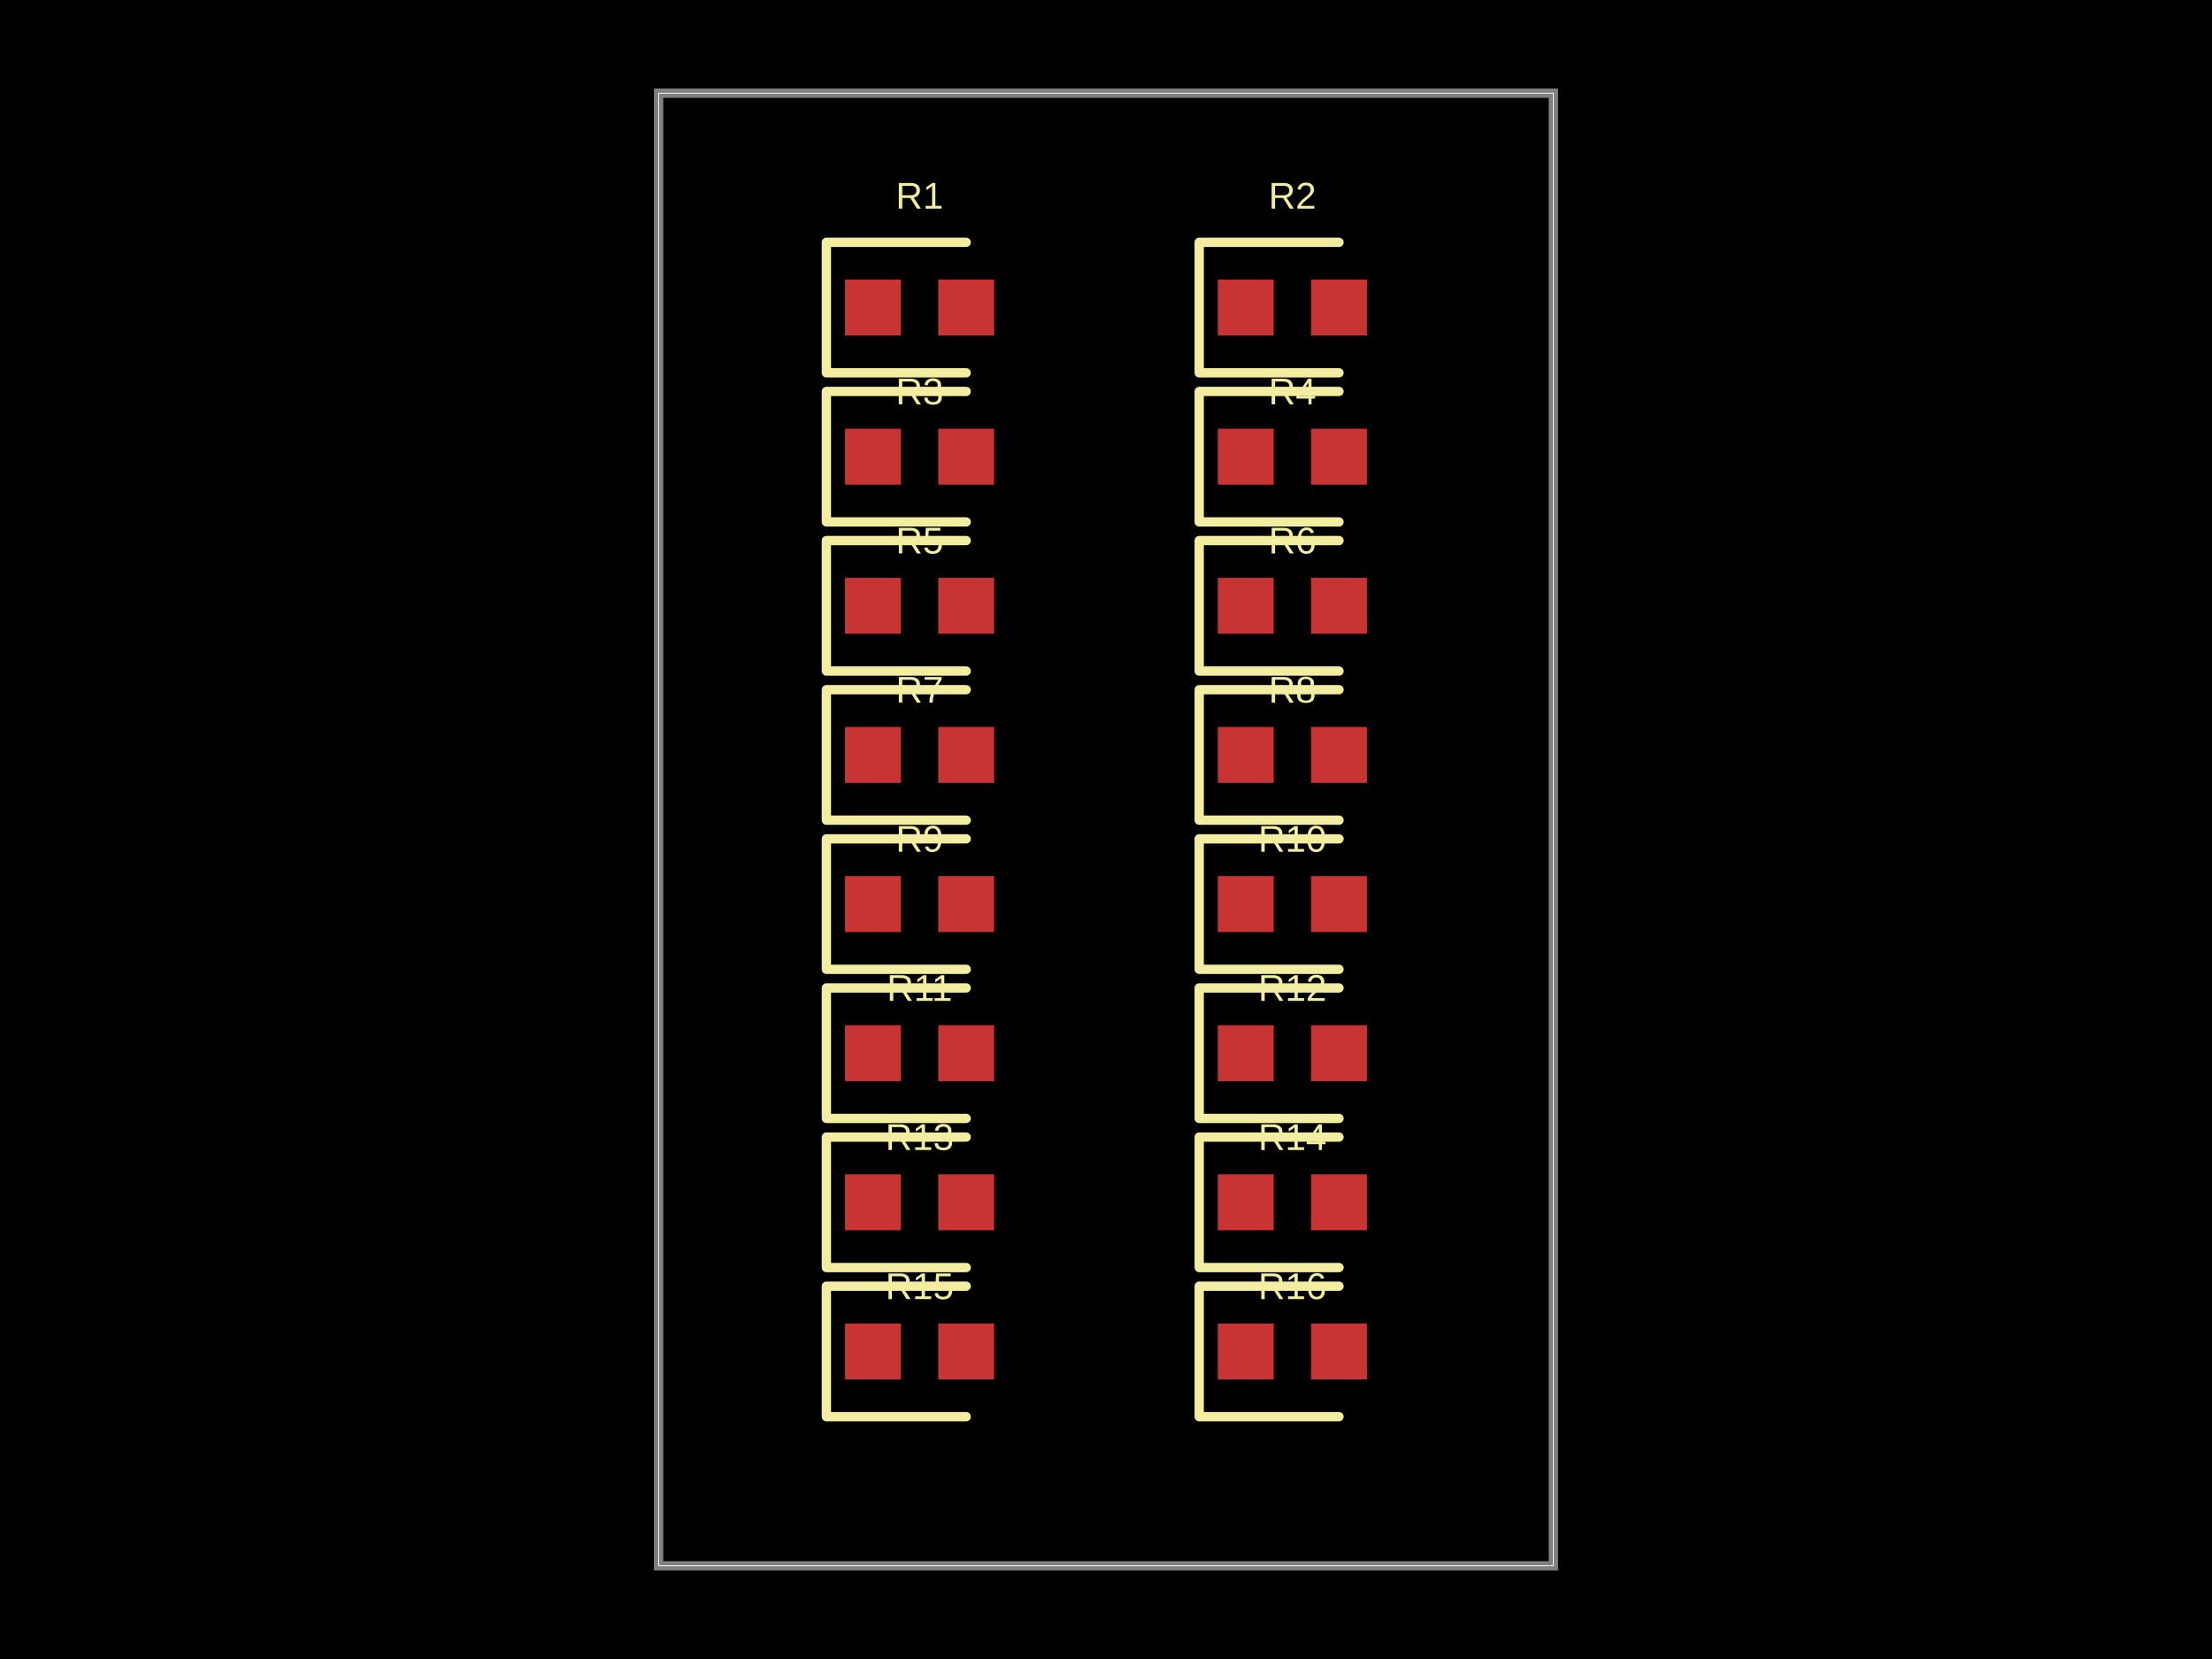
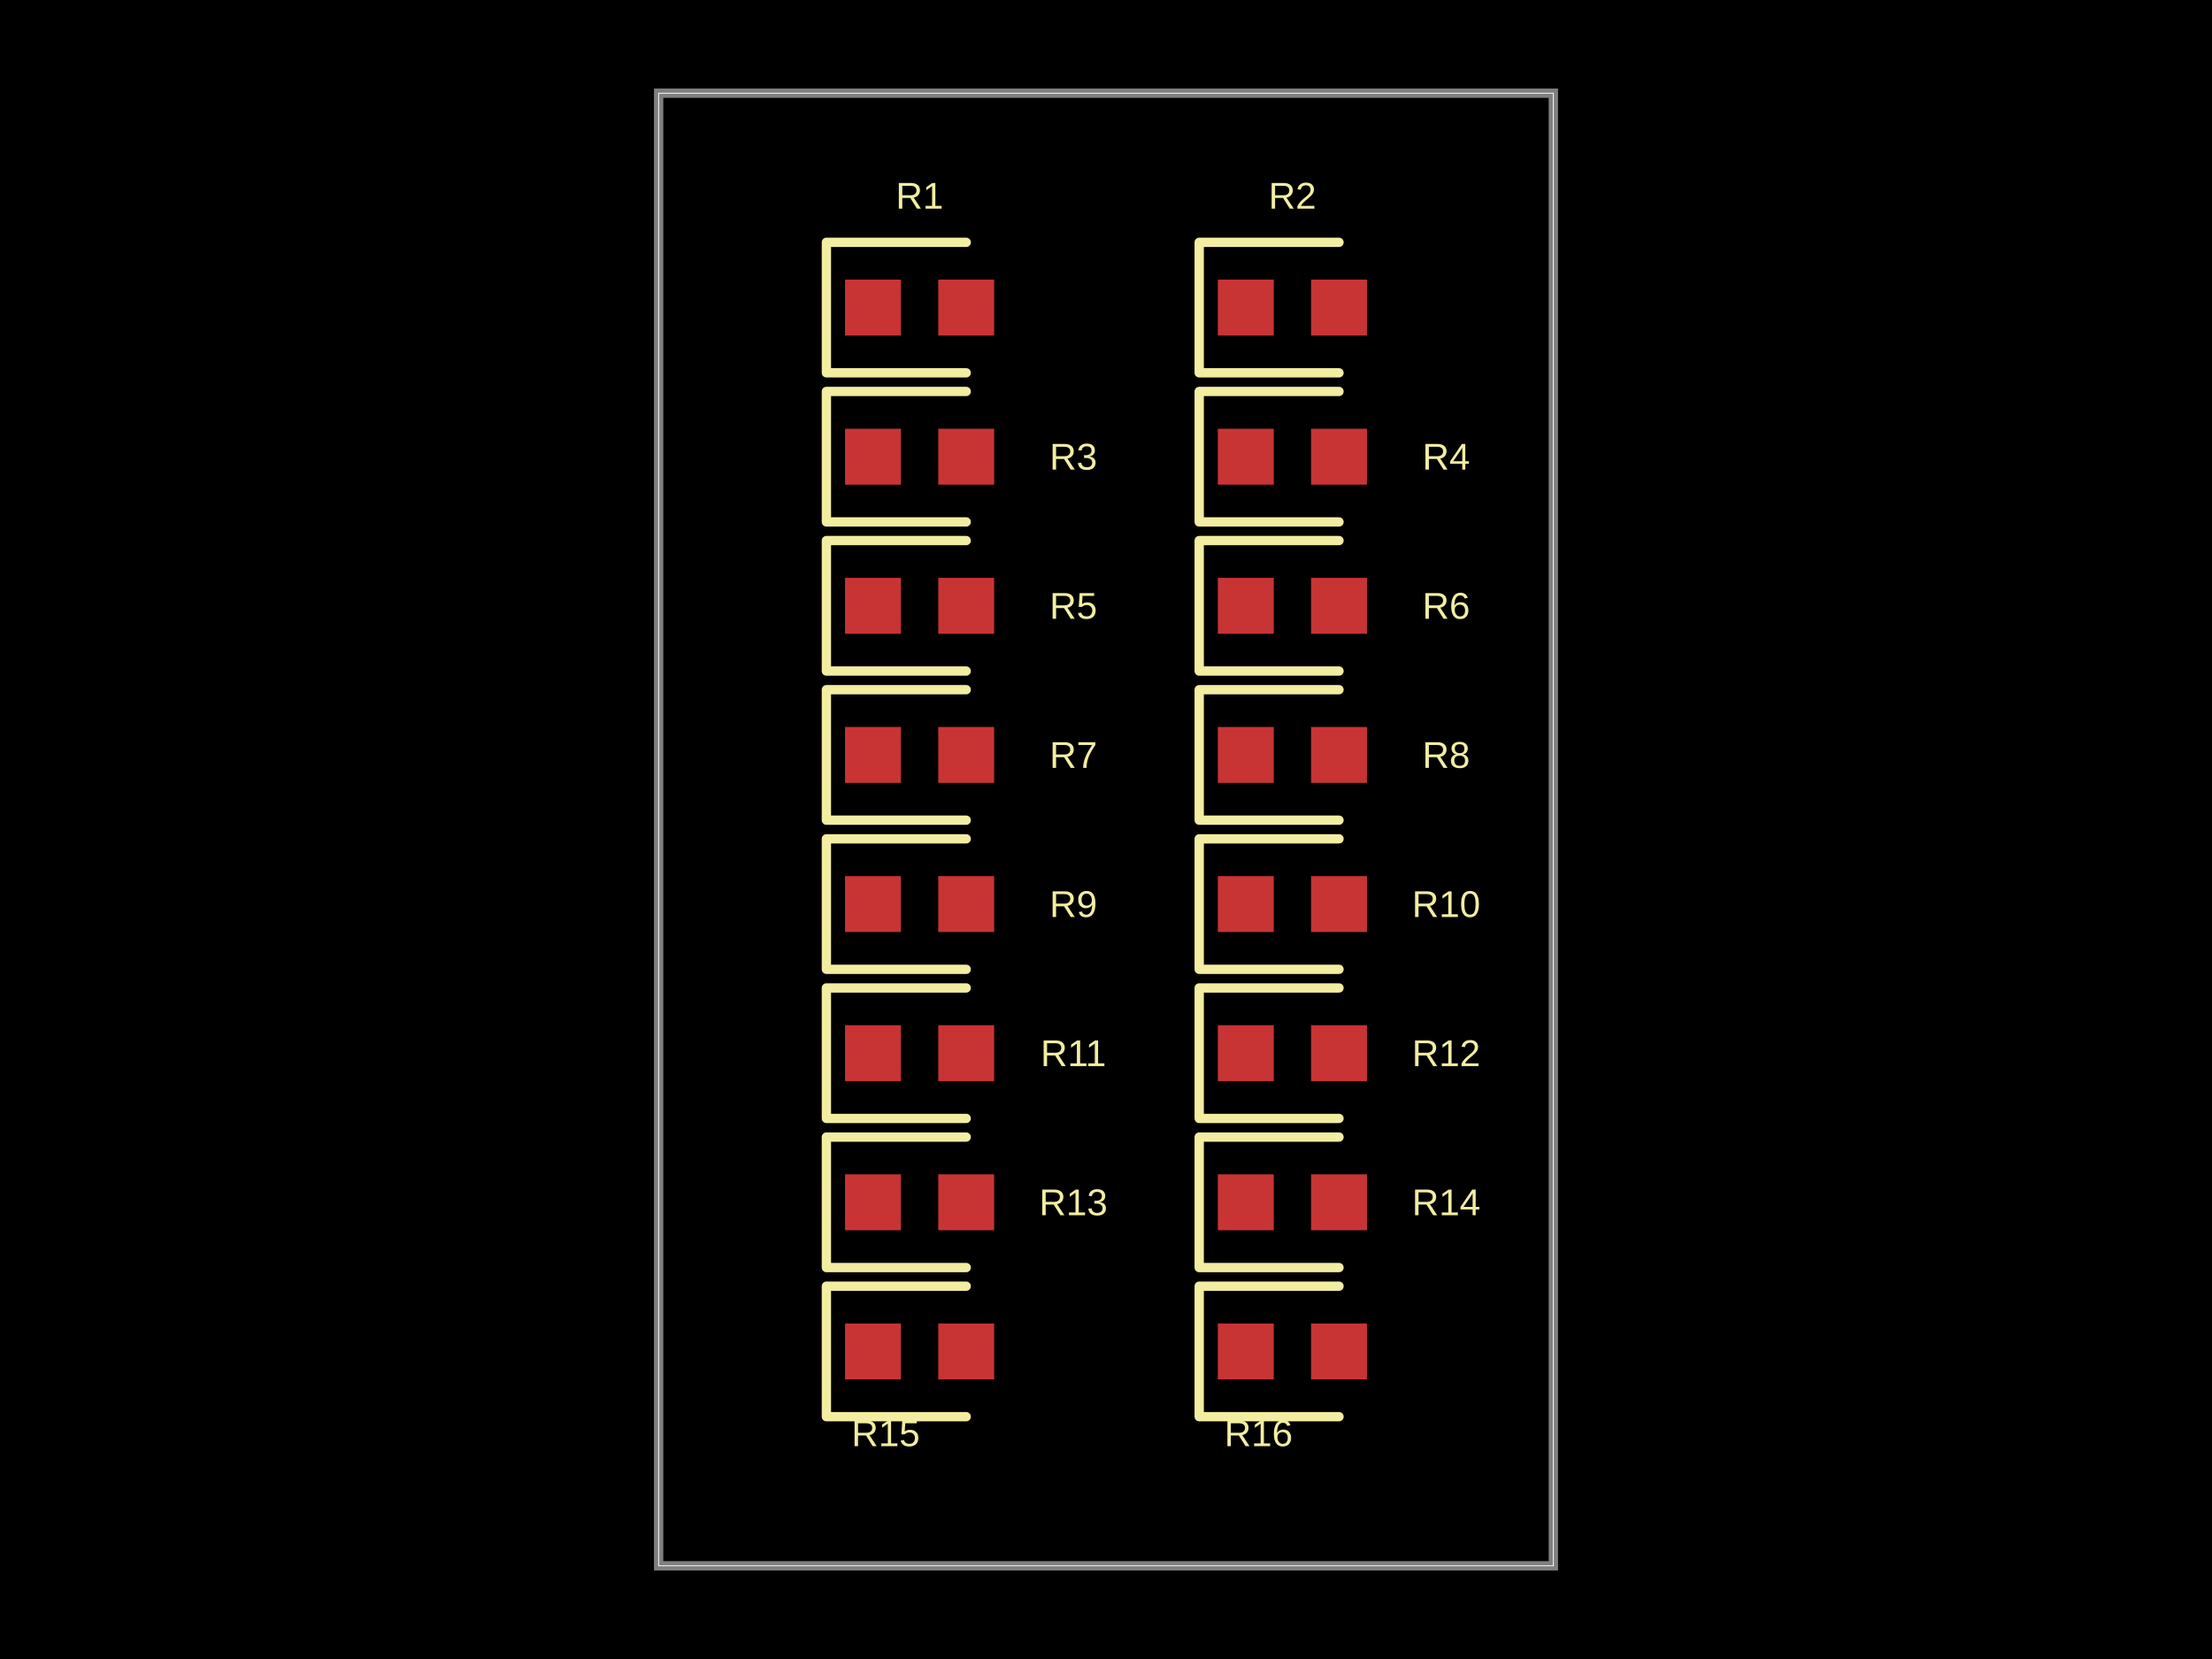
- <svg xmlns="http://www.w3.org/2000/svg" width="800" height="600" data-software-used-string="@tscircuit/core@0.0.673">
+ <svg xmlns="http://www.w3.org/2000/svg" width="800" height="600" data-software-used-string="@tscircuit/core@0.0.675">
  <style />
  <rect class="boundary" x="0" y="0" fill="#000" width="800" height="600" />
  <rect class="pcb-boundary" fill="none" stroke="#fff" stroke-width="0.3" x="238.202" y="33.708" width="323.596" height="532.584" />
  <path class="pcb-board" d="M 238.202 566.292 L 561.798 566.292 L 561.798 33.708 L 238.202 33.708 Z" fill="none" stroke="rgba(255, 255, 255, 0.5)" stroke-width="3.371" />
  <rect class="pcb-pad" fill="rgb(200, 52, 52)" x="305.618" y="101.124" width="20.225" height="20.225" data-layer="top" />
  <rect class="pcb-pad" fill="rgb(200, 52, 52)" x="339.326" y="101.124" width="20.225" height="20.225" data-layer="top" />
  <rect class="pcb-pad" fill="rgb(200, 52, 52)" x="440.449" y="101.124" width="20.225" height="20.225" data-layer="top" />
  <rect class="pcb-pad" fill="rgb(200, 52, 52)" x="474.157" y="101.124" width="20.225" height="20.225" data-layer="top" />
  <rect class="pcb-pad" fill="rgb(200, 52, 52)" x="305.618" y="155.056" width="20.225" height="20.225" data-layer="top" />
  <rect class="pcb-pad" fill="rgb(200, 52, 52)" x="339.326" y="155.056" width="20.225" height="20.225" data-layer="top" />
  <rect class="pcb-pad" fill="rgb(200, 52, 52)" x="440.449" y="155.056" width="20.225" height="20.225" data-layer="top" />
  <rect class="pcb-pad" fill="rgb(200, 52, 52)" x="474.157" y="155.056" width="20.225" height="20.225" data-layer="top" />
  <rect class="pcb-pad" fill="rgb(200, 52, 52)" x="305.618" y="208.989" width="20.225" height="20.225" data-layer="top" />
  <rect class="pcb-pad" fill="rgb(200, 52, 52)" x="339.326" y="208.989" width="20.225" height="20.225" data-layer="top" />
  <rect class="pcb-pad" fill="rgb(200, 52, 52)" x="440.449" y="208.989" width="20.225" height="20.225" data-layer="top" />
  <rect class="pcb-pad" fill="rgb(200, 52, 52)" x="474.157" y="208.989" width="20.225" height="20.225" data-layer="top" />
  <rect class="pcb-pad" fill="rgb(200, 52, 52)" x="305.618" y="262.921" width="20.225" height="20.225" data-layer="top" />
  <rect class="pcb-pad" fill="rgb(200, 52, 52)" x="339.326" y="262.921" width="20.225" height="20.225" data-layer="top" />
  <rect class="pcb-pad" fill="rgb(200, 52, 52)" x="440.449" y="262.921" width="20.225" height="20.225" data-layer="top" />
  <rect class="pcb-pad" fill="rgb(200, 52, 52)" x="474.157" y="262.921" width="20.225" height="20.225" data-layer="top" />
  <rect class="pcb-pad" fill="rgb(200, 52, 52)" x="305.618" y="316.854" width="20.225" height="20.225" data-layer="top" />
  <rect class="pcb-pad" fill="rgb(200, 52, 52)" x="339.326" y="316.854" width="20.225" height="20.225" data-layer="top" />
  <rect class="pcb-pad" fill="rgb(200, 52, 52)" x="440.449" y="316.854" width="20.225" height="20.225" data-layer="top" />
  <rect class="pcb-pad" fill="rgb(200, 52, 52)" x="474.157" y="316.854" width="20.225" height="20.225" data-layer="top" />
  <rect class="pcb-pad" fill="rgb(200, 52, 52)" x="305.618" y="370.787" width="20.225" height="20.225" data-layer="top" />
  <rect class="pcb-pad" fill="rgb(200, 52, 52)" x="339.326" y="370.787" width="20.225" height="20.225" data-layer="top" />
  <rect class="pcb-pad" fill="rgb(200, 52, 52)" x="440.449" y="370.787" width="20.225" height="20.225" data-layer="top" />
  <rect class="pcb-pad" fill="rgb(200, 52, 52)" x="474.157" y="370.787" width="20.225" height="20.225" data-layer="top" />
  <rect class="pcb-pad" fill="rgb(200, 52, 52)" x="305.618" y="424.719" width="20.225" height="20.225" data-layer="top" />
  <rect class="pcb-pad" fill="rgb(200, 52, 52)" x="339.326" y="424.719" width="20.225" height="20.225" data-layer="top" />
  <rect class="pcb-pad" fill="rgb(200, 52, 52)" x="440.449" y="424.719" width="20.225" height="20.225" data-layer="top" />
  <rect class="pcb-pad" fill="rgb(200, 52, 52)" x="474.157" y="424.719" width="20.225" height="20.225" data-layer="top" />
  <rect class="pcb-pad" fill="rgb(200, 52, 52)" x="305.618" y="478.652" width="20.225" height="20.225" data-layer="top" />
  <rect class="pcb-pad" fill="rgb(200, 52, 52)" x="339.326" y="478.652" width="20.225" height="20.225" data-layer="top" />
  <rect class="pcb-pad" fill="rgb(200, 52, 52)" x="440.449" y="478.652" width="20.225" height="20.225" data-layer="top" />
  <rect class="pcb-pad" fill="rgb(200, 52, 52)" x="474.157" y="478.652" width="20.225" height="20.225" data-layer="top" />
  <path class="pcb-silkscreen pcb-silkscreen-top" d="M 349.438 87.64 L 298.876 87.64 L 298.876 134.831 L 349.438 134.831" fill="none" stroke="#f2eda1" stroke-width="3.371" stroke-linecap="round" stroke-linejoin="round" data-pcb-component-id="pcb_component_0" data-pcb-silkscreen-path-id="pcb_silkscreen_path_0" />
  <path class="pcb-silkscreen pcb-silkscreen-top" d="M 484.27 87.64 L 433.708 87.64 L 433.708 134.831 L 484.27 134.831" fill="none" stroke="#f2eda1" stroke-width="3.371" stroke-linecap="round" stroke-linejoin="round" data-pcb-component-id="pcb_component_1" data-pcb-silkscreen-path-id="pcb_silkscreen_path_1" />
  <path class="pcb-silkscreen pcb-silkscreen-top" d="M 349.438 141.573 L 298.876 141.573 L 298.876 188.764 L 349.438 188.764" fill="none" stroke="#f2eda1" stroke-width="3.371" stroke-linecap="round" stroke-linejoin="round" data-pcb-component-id="pcb_component_2" data-pcb-silkscreen-path-id="pcb_silkscreen_path_2" />
  <path class="pcb-silkscreen pcb-silkscreen-top" d="M 484.27 141.573 L 433.708 141.573 L 433.708 188.764 L 484.27 188.764" fill="none" stroke="#f2eda1" stroke-width="3.371" stroke-linecap="round" stroke-linejoin="round" data-pcb-component-id="pcb_component_3" data-pcb-silkscreen-path-id="pcb_silkscreen_path_3" />
  <path class="pcb-silkscreen pcb-silkscreen-top" d="M 349.438 195.506 L 298.876 195.506 L 298.876 242.697 L 349.438 242.697" fill="none" stroke="#f2eda1" stroke-width="3.371" stroke-linecap="round" stroke-linejoin="round" data-pcb-component-id="pcb_component_4" data-pcb-silkscreen-path-id="pcb_silkscreen_path_4" />
  <path class="pcb-silkscreen pcb-silkscreen-top" d="M 484.27 195.506 L 433.708 195.506 L 433.708 242.697 L 484.27 242.697" fill="none" stroke="#f2eda1" stroke-width="3.371" stroke-linecap="round" stroke-linejoin="round" data-pcb-component-id="pcb_component_5" data-pcb-silkscreen-path-id="pcb_silkscreen_path_5" />
  <path class="pcb-silkscreen pcb-silkscreen-top" d="M 349.438 249.438 L 298.876 249.438 L 298.876 296.629 L 349.438 296.629" fill="none" stroke="#f2eda1" stroke-width="3.371" stroke-linecap="round" stroke-linejoin="round" data-pcb-component-id="pcb_component_6" data-pcb-silkscreen-path-id="pcb_silkscreen_path_6" />
  <path class="pcb-silkscreen pcb-silkscreen-top" d="M 484.27 249.438 L 433.708 249.438 L 433.708 296.629 L 484.27 296.629" fill="none" stroke="#f2eda1" stroke-width="3.371" stroke-linecap="round" stroke-linejoin="round" data-pcb-component-id="pcb_component_7" data-pcb-silkscreen-path-id="pcb_silkscreen_path_7" />
  <path class="pcb-silkscreen pcb-silkscreen-top" d="M 349.438 303.371 L 298.876 303.371 L 298.876 350.562 L 349.438 350.562" fill="none" stroke="#f2eda1" stroke-width="3.371" stroke-linecap="round" stroke-linejoin="round" data-pcb-component-id="pcb_component_8" data-pcb-silkscreen-path-id="pcb_silkscreen_path_8" />
  <path class="pcb-silkscreen pcb-silkscreen-top" d="M 484.27 303.371 L 433.708 303.371 L 433.708 350.562 L 484.27 350.562" fill="none" stroke="#f2eda1" stroke-width="3.371" stroke-linecap="round" stroke-linejoin="round" data-pcb-component-id="pcb_component_9" data-pcb-silkscreen-path-id="pcb_silkscreen_path_9" />
  <path class="pcb-silkscreen pcb-silkscreen-top" d="M 349.438 357.303 L 298.876 357.303 L 298.876 404.494 L 349.438 404.494" fill="none" stroke="#f2eda1" stroke-width="3.371" stroke-linecap="round" stroke-linejoin="round" data-pcb-component-id="pcb_component_10" data-pcb-silkscreen-path-id="pcb_silkscreen_path_10" />
  <path class="pcb-silkscreen pcb-silkscreen-top" d="M 484.27 357.303 L 433.708 357.303 L 433.708 404.494 L 484.27 404.494" fill="none" stroke="#f2eda1" stroke-width="3.371" stroke-linecap="round" stroke-linejoin="round" data-pcb-component-id="pcb_component_11" data-pcb-silkscreen-path-id="pcb_silkscreen_path_11" />
  <path class="pcb-silkscreen pcb-silkscreen-top" d="M 349.438 411.236 L 298.876 411.236 L 298.876 458.427 L 349.438 458.427" fill="none" stroke="#f2eda1" stroke-width="3.371" stroke-linecap="round" stroke-linejoin="round" data-pcb-component-id="pcb_component_12" data-pcb-silkscreen-path-id="pcb_silkscreen_path_12" />
  <path class="pcb-silkscreen pcb-silkscreen-top" d="M 484.27 411.236 L 433.708 411.236 L 433.708 458.427 L 484.27 458.427" fill="none" stroke="#f2eda1" stroke-width="3.371" stroke-linecap="round" stroke-linejoin="round" data-pcb-component-id="pcb_component_13" data-pcb-silkscreen-path-id="pcb_silkscreen_path_13" />
  <path class="pcb-silkscreen pcb-silkscreen-top" d="M 349.438 465.169 L 298.876 465.169 L 298.876 512.36 L 349.438 512.36" fill="none" stroke="#f2eda1" stroke-width="3.371" stroke-linecap="round" stroke-linejoin="round" data-pcb-component-id="pcb_component_14" data-pcb-silkscreen-path-id="pcb_silkscreen_path_14" />
  <path class="pcb-silkscreen pcb-silkscreen-top" d="M 484.27 465.169 L 433.708 465.169 L 433.708 512.36 L 484.27 512.36" fill="none" stroke="#f2eda1" stroke-width="3.371" stroke-linecap="round" stroke-linejoin="round" data-pcb-component-id="pcb_component_15" data-pcb-silkscreen-path-id="pcb_silkscreen_path_15" />
  <text x="0" y="0" dx="0" dy="0" fill="#f2eda1" font-family="Arial, sans-serif" font-size="13.483" text-anchor="middle" dominant-baseline="central" transform="matrix(1,0,0,1,332.5843,70.78652)" class="pcb-silkscreen-text pcb-silkscreen-top" data-pcb-silkscreen-text-id="pcb_component_0" stroke="none">R1</text>
  <text x="0" y="0" dx="0" dy="0" fill="#f2eda1" font-family="Arial, sans-serif" font-size="13.483" text-anchor="middle" dominant-baseline="central" transform="matrix(1,0,0,1,467.4157,70.78652)" class="pcb-silkscreen-text pcb-silkscreen-top" data-pcb-silkscreen-text-id="pcb_component_1" stroke="none">R2</text>
-   <text x="0" y="0" dx="0" dy="0" fill="#f2eda1" font-family="Arial, sans-serif" font-size="13.483" text-anchor="middle" dominant-baseline="central" transform="matrix(1,0,0,1,332.5843,141.573)" class="pcb-silkscreen-text pcb-silkscreen-top" data-pcb-silkscreen-text-id="pcb_component_2" stroke="none">R3</text>
-   <text x="0" y="0" dx="0" dy="0" fill="#f2eda1" font-family="Arial, sans-serif" font-size="13.483" text-anchor="middle" dominant-baseline="central" transform="matrix(1,0,0,1,467.4157,141.573)" class="pcb-silkscreen-text pcb-silkscreen-top" data-pcb-silkscreen-text-id="pcb_component_3" stroke="none">R4</text>
-   <text x="0" y="0" dx="0" dy="0" fill="#f2eda1" font-family="Arial, sans-serif" font-size="13.483" text-anchor="middle" dominant-baseline="central" transform="matrix(1,0,0,1,332.5843,195.5056)" class="pcb-silkscreen-text pcb-silkscreen-top" data-pcb-silkscreen-text-id="pcb_component_4" stroke="none">R5</text>
-   <text x="0" y="0" dx="0" dy="0" fill="#f2eda1" font-family="Arial, sans-serif" font-size="13.483" text-anchor="middle" dominant-baseline="central" transform="matrix(1,0,0,1,467.4157,195.5056)" class="pcb-silkscreen-text pcb-silkscreen-top" data-pcb-silkscreen-text-id="pcb_component_5" stroke="none">R6</text>
-   <text x="0" y="0" dx="0" dy="0" fill="#f2eda1" font-family="Arial, sans-serif" font-size="13.483" text-anchor="middle" dominant-baseline="central" transform="matrix(1,0,0,1,332.5843,249.4382)" class="pcb-silkscreen-text pcb-silkscreen-top" data-pcb-silkscreen-text-id="pcb_component_6" stroke="none">R7</text>
-   <text x="0" y="0" dx="0" dy="0" fill="#f2eda1" font-family="Arial, sans-serif" font-size="13.483" text-anchor="middle" dominant-baseline="central" transform="matrix(1,0,0,1,467.4157,249.4382)" class="pcb-silkscreen-text pcb-silkscreen-top" data-pcb-silkscreen-text-id="pcb_component_7" stroke="none">R8</text>
-   <text x="0" y="0" dx="0" dy="0" fill="#f2eda1" font-family="Arial, sans-serif" font-size="13.483" text-anchor="middle" dominant-baseline="central" transform="matrix(1,0,0,1,332.5843,303.3708)" class="pcb-silkscreen-text pcb-silkscreen-top" data-pcb-silkscreen-text-id="pcb_component_8" stroke="none">R9</text>
-   <text x="0" y="0" dx="0" dy="0" fill="#f2eda1" font-family="Arial, sans-serif" font-size="13.483" text-anchor="middle" dominant-baseline="central" transform="matrix(1,0,0,1,467.4157,303.3708)" class="pcb-silkscreen-text pcb-silkscreen-top" data-pcb-silkscreen-text-id="pcb_component_9" stroke="none">R10</text>
-   <text x="0" y="0" dx="0" dy="0" fill="#f2eda1" font-family="Arial, sans-serif" font-size="13.483" text-anchor="middle" dominant-baseline="central" transform="matrix(1,0,0,1,332.5843,357.3034)" class="pcb-silkscreen-text pcb-silkscreen-top" data-pcb-silkscreen-text-id="pcb_component_10" stroke="none">R11</text>
-   <text x="0" y="0" dx="0" dy="0" fill="#f2eda1" font-family="Arial, sans-serif" font-size="13.483" text-anchor="middle" dominant-baseline="central" transform="matrix(1,0,0,1,467.4157,357.3034)" class="pcb-silkscreen-text pcb-silkscreen-top" data-pcb-silkscreen-text-id="pcb_component_11" stroke="none">R12</text>
-   <text x="0" y="0" dx="0" dy="0" fill="#f2eda1" font-family="Arial, sans-serif" font-size="13.483" text-anchor="middle" dominant-baseline="central" transform="matrix(1,0,0,1,332.5843,411.236)" class="pcb-silkscreen-text pcb-silkscreen-top" data-pcb-silkscreen-text-id="pcb_component_12" stroke="none">R13</text>
-   <text x="0" y="0" dx="0" dy="0" fill="#f2eda1" font-family="Arial, sans-serif" font-size="13.483" text-anchor="middle" dominant-baseline="central" transform="matrix(1,0,0,1,467.4157,411.236)" class="pcb-silkscreen-text pcb-silkscreen-top" data-pcb-silkscreen-text-id="pcb_component_13" stroke="none">R14</text>
-   <text x="0" y="0" dx="0" dy="0" fill="#f2eda1" font-family="Arial, sans-serif" font-size="13.483" text-anchor="middle" dominant-baseline="central" transform="matrix(1,0,0,1,332.5843,465.1685)" class="pcb-silkscreen-text pcb-silkscreen-top" data-pcb-silkscreen-text-id="pcb_component_14" stroke="none">R15</text>
-   <text x="0" y="0" dx="0" dy="0" fill="#f2eda1" font-family="Arial, sans-serif" font-size="13.483" text-anchor="middle" dominant-baseline="central" transform="matrix(1,0,0,1,467.4157,465.1685)" class="pcb-silkscreen-text pcb-silkscreen-top" data-pcb-silkscreen-text-id="pcb_component_15" stroke="none">R16</text>
+   <text x="0" y="0" dx="0" dy="0" fill="#f2eda1" font-family="Arial, sans-serif" font-size="13.483" text-anchor="middle" dominant-baseline="central" transform="matrix(1,0,0,1,388.2022,165.1685)" class="pcb-silkscreen-text pcb-silkscreen-top" data-pcb-silkscreen-text-id="pcb_component_2" stroke="none">R3</text>
+   <text x="0" y="0" dx="0" dy="0" fill="#f2eda1" font-family="Arial, sans-serif" font-size="13.483" text-anchor="middle" dominant-baseline="central" transform="matrix(1,0,0,1,523.0337,165.1685)" class="pcb-silkscreen-text pcb-silkscreen-top" data-pcb-silkscreen-text-id="pcb_component_3" stroke="none">R4</text>
+   <text x="0" y="0" dx="0" dy="0" fill="#f2eda1" font-family="Arial, sans-serif" font-size="13.483" text-anchor="middle" dominant-baseline="central" transform="matrix(1,0,0,1,388.2022,219.1011)" class="pcb-silkscreen-text pcb-silkscreen-top" data-pcb-silkscreen-text-id="pcb_component_4" stroke="none">R5</text>
+   <text x="0" y="0" dx="0" dy="0" fill="#f2eda1" font-family="Arial, sans-serif" font-size="13.483" text-anchor="middle" dominant-baseline="central" transform="matrix(1,0,0,1,523.0337,219.1011)" class="pcb-silkscreen-text pcb-silkscreen-top" data-pcb-silkscreen-text-id="pcb_component_5" stroke="none">R6</text>
+   <text x="0" y="0" dx="0" dy="0" fill="#f2eda1" font-family="Arial, sans-serif" font-size="13.483" text-anchor="middle" dominant-baseline="central" transform="matrix(1,0,0,1,388.2022,273.0337)" class="pcb-silkscreen-text pcb-silkscreen-top" data-pcb-silkscreen-text-id="pcb_component_6" stroke="none">R7</text>
+   <text x="0" y="0" dx="0" dy="0" fill="#f2eda1" font-family="Arial, sans-serif" font-size="13.483" text-anchor="middle" dominant-baseline="central" transform="matrix(1,0,0,1,523.0337,273.0337)" class="pcb-silkscreen-text pcb-silkscreen-top" data-pcb-silkscreen-text-id="pcb_component_7" stroke="none">R8</text>
+   <text x="0" y="0" dx="0" dy="0" fill="#f2eda1" font-family="Arial, sans-serif" font-size="13.483" text-anchor="middle" dominant-baseline="central" transform="matrix(1,0,0,1,388.2022,326.9663)" class="pcb-silkscreen-text pcb-silkscreen-top" data-pcb-silkscreen-text-id="pcb_component_8" stroke="none">R9</text>
+   <text x="0" y="0" dx="0" dy="0" fill="#f2eda1" font-family="Arial, sans-serif" font-size="13.483" text-anchor="middle" dominant-baseline="central" transform="matrix(1,0,0,1,523.0337,326.9663)" class="pcb-silkscreen-text pcb-silkscreen-top" data-pcb-silkscreen-text-id="pcb_component_9" stroke="none">R10</text>
+   <text x="0" y="0" dx="0" dy="0" fill="#f2eda1" font-family="Arial, sans-serif" font-size="13.483" text-anchor="middle" dominant-baseline="central" transform="matrix(1,0,0,1,388.2022,380.8989)" class="pcb-silkscreen-text pcb-silkscreen-top" data-pcb-silkscreen-text-id="pcb_component_10" stroke="none">R11</text>
+   <text x="0" y="0" dx="0" dy="0" fill="#f2eda1" font-family="Arial, sans-serif" font-size="13.483" text-anchor="middle" dominant-baseline="central" transform="matrix(1,0,0,1,523.0337,380.8989)" class="pcb-silkscreen-text pcb-silkscreen-top" data-pcb-silkscreen-text-id="pcb_component_11" stroke="none">R12</text>
+   <text x="0" y="0" dx="0" dy="0" fill="#f2eda1" font-family="Arial, sans-serif" font-size="13.483" text-anchor="middle" dominant-baseline="central" transform="matrix(1,0,0,1,388.2022,434.8315)" class="pcb-silkscreen-text pcb-silkscreen-top" data-pcb-silkscreen-text-id="pcb_component_12" stroke="none">R13</text>
+   <text x="0" y="0" dx="0" dy="0" fill="#f2eda1" font-family="Arial, sans-serif" font-size="13.483" text-anchor="middle" dominant-baseline="central" transform="matrix(1,0,0,1,523.0337,434.8315)" class="pcb-silkscreen-text pcb-silkscreen-top" data-pcb-silkscreen-text-id="pcb_component_13" stroke="none">R14</text>
+   <text x="0" y="0" dx="0" dy="0" fill="#f2eda1" font-family="Arial, sans-serif" font-size="13.483" text-anchor="middle" dominant-baseline="central" transform="matrix(1,0,0,1,320.3298,518.349)" class="pcb-silkscreen-text pcb-silkscreen-top" data-pcb-silkscreen-text-id="pcb_component_14" stroke="none">R15</text>
+   <text x="0" y="0" dx="0" dy="0" fill="#f2eda1" font-family="Arial, sans-serif" font-size="13.483" text-anchor="middle" dominant-baseline="central" transform="matrix(1,0,0,1,455.1613,518.349)" class="pcb-silkscreen-text pcb-silkscreen-top" data-pcb-silkscreen-text-id="pcb_component_15" stroke="none">R16</text>
</svg>
